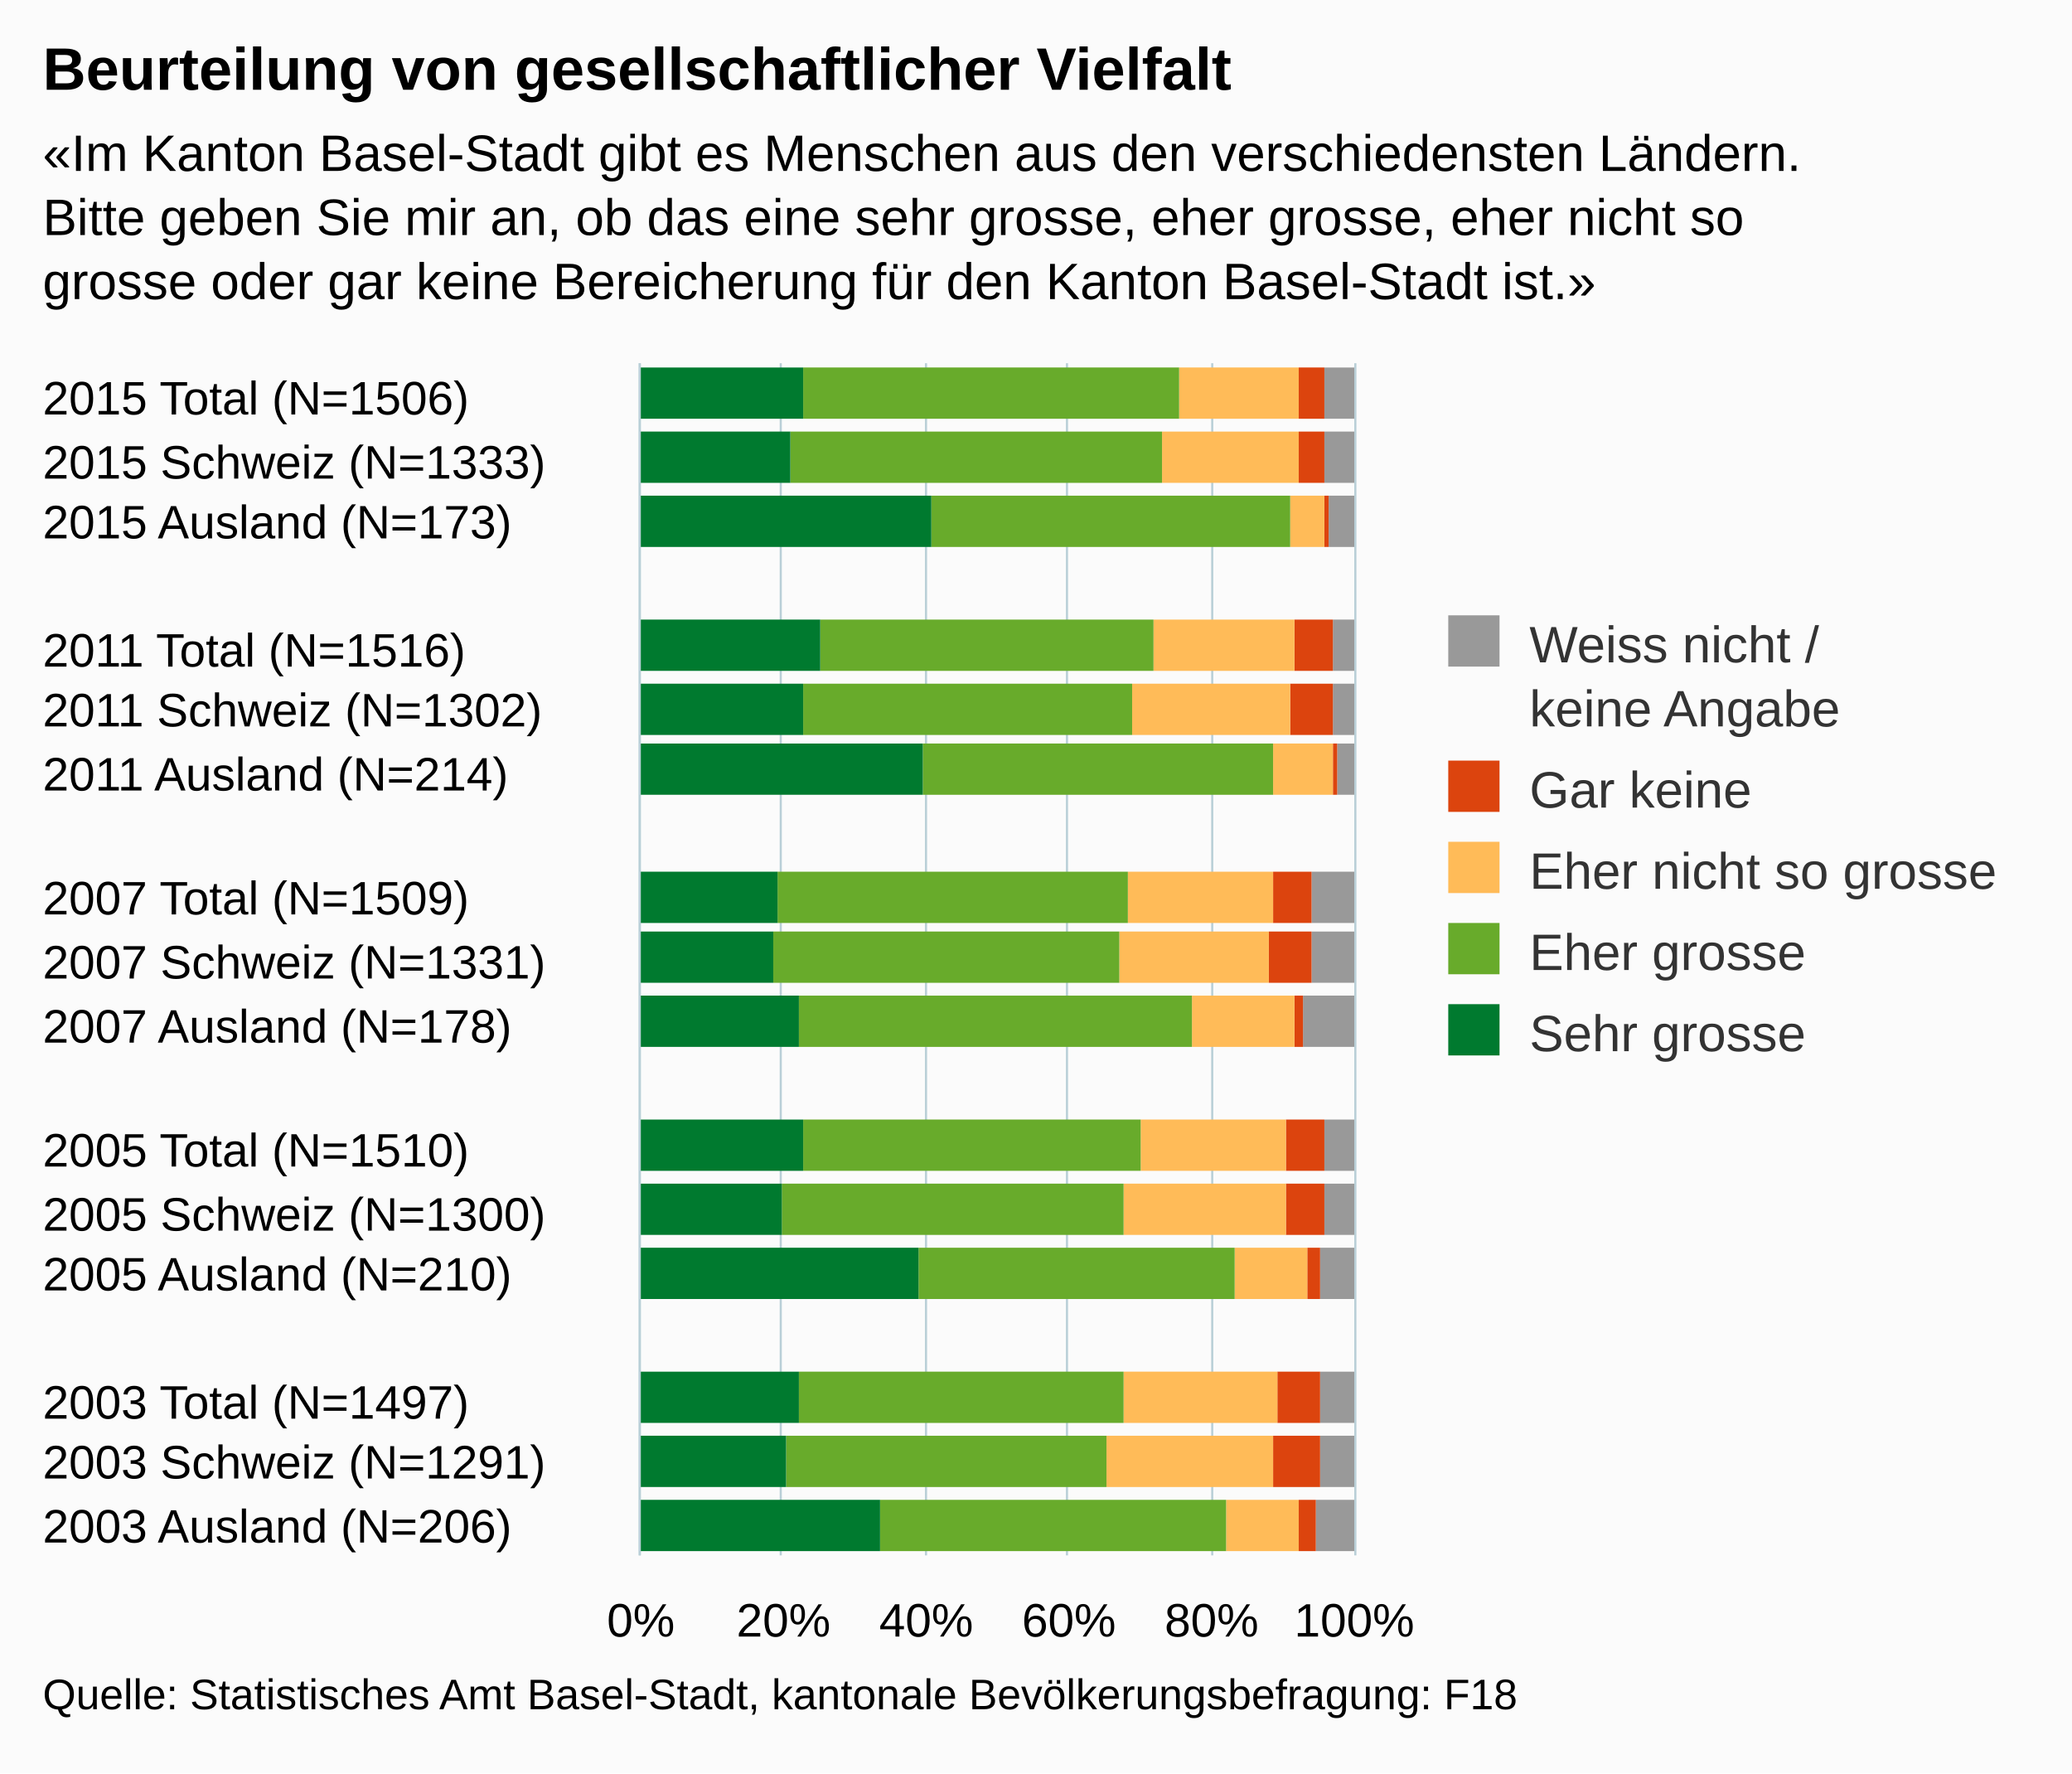
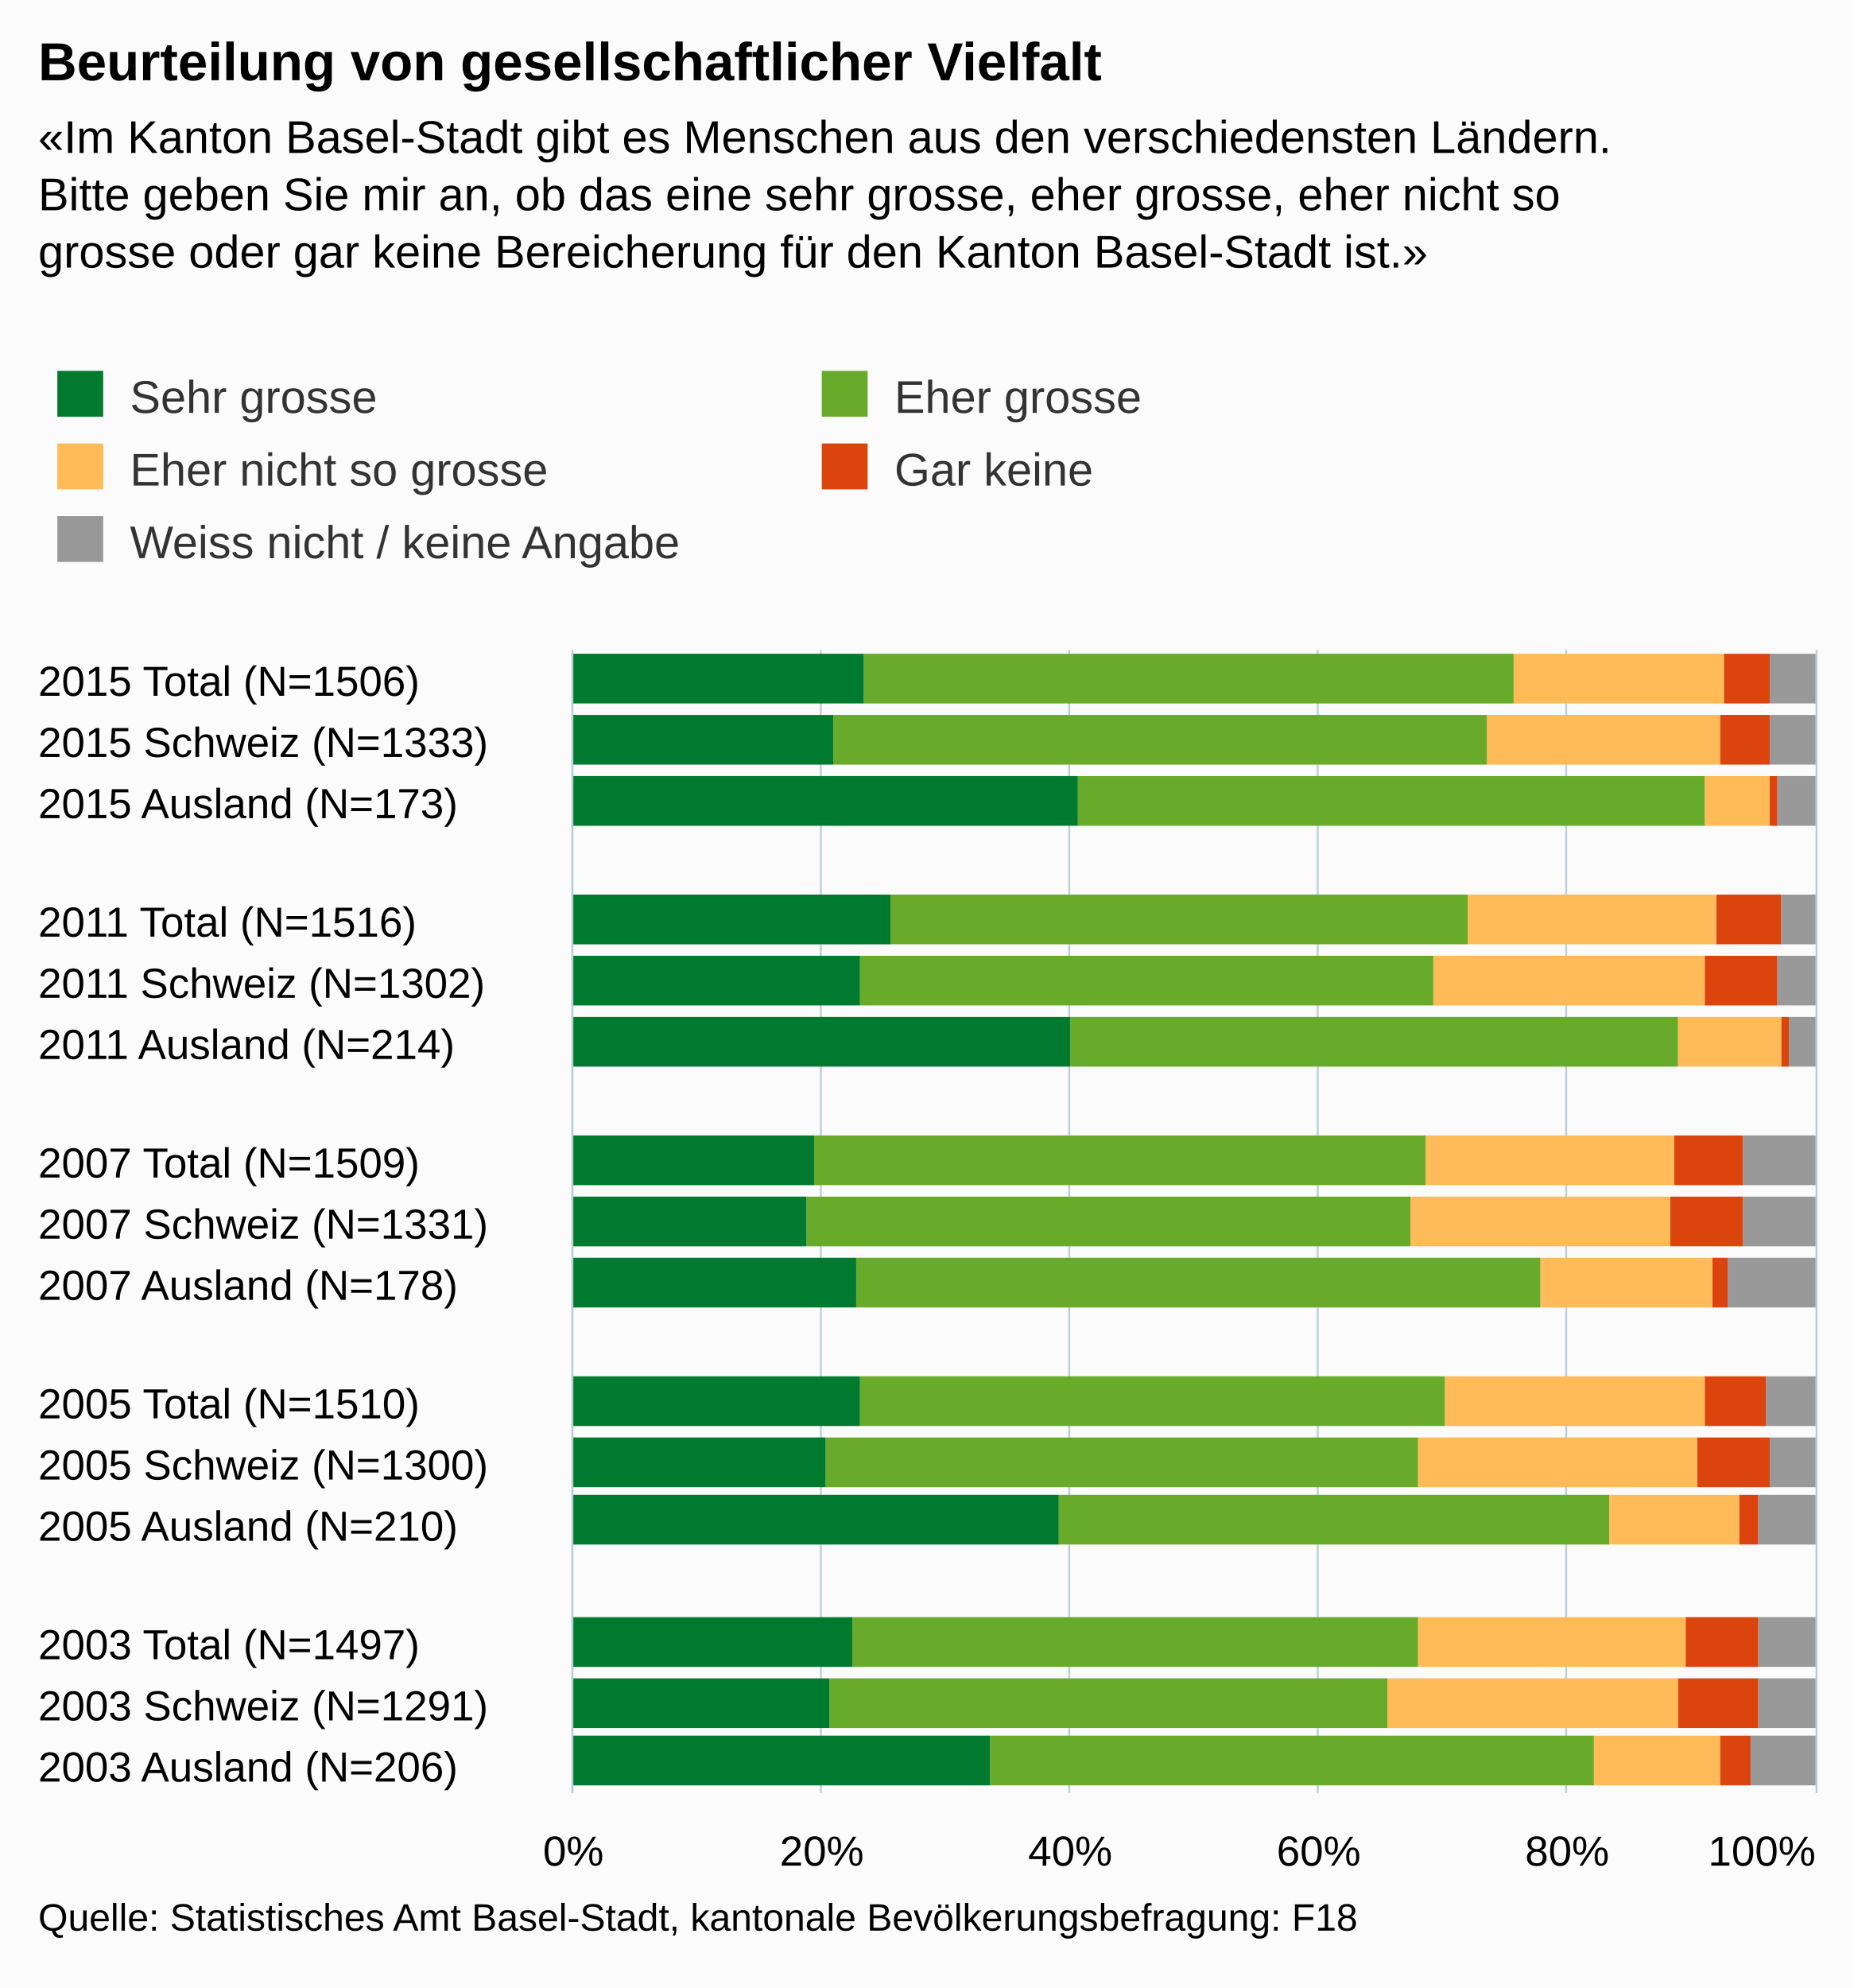
- <svg xmlns="http://www.w3.org/2000/svg" version="1.1" class="highcharts-root" style="font-family:arial;font-size:12px;" viewBox="0 0 485 415">
+ <svg xmlns="http://www.w3.org/2000/svg" version="1.1" class="highcharts-root" style="font-family:arial;font-size:12px;" viewBox="0 0 485 520">
  <defs>
    <clipPath>
-       <rect x="0" y="0" width="279" height="167" fill="none" />
+       <rect x="0" y="0" width="299" height="325" fill="none" />
    </clipPath>
    <clipPath id="a">
-       <rect x="0" y="0" width="279" height="167" fill="none" />
+       <rect x="0" y="0" width="299" height="325" fill="none" />
    </clipPath>
  </defs>
-   <rect fill="#fbfbfb" class="highcharts-background" x="0" y="0" width="485" height="415" rx="0" ry="0" />
-   <rect fill="none" class="highcharts-plot-background" x="150" y="85" width="167" height="279" />
+   <rect fill="#fbfbfb" class="highcharts-background" x="0" y="0" width="485" height="520" rx="0" ry="0" />
+   <rect fill="none" class="highcharts-plot-background" x="150" y="170" width="325" height="299" />
  <g class="highcharts-pane-group" />
  <g class="highcharts-grid highcharts-xaxis-grid ">
-     <path fill="none" class="highcharts-grid-line" d="M 150 100.5 L 317 100.5" opacity="1" />
-     <path fill="none" class="highcharts-grid-line" d="M 150 114.5 L 317 114.5" opacity="1" />
-     <path fill="none" class="highcharts-grid-line" d="M 150 129.5 L 317 129.5" opacity="1" />
-     <path fill="none" class="highcharts-grid-line" d="M 150 144.5 L 317 144.5" opacity="1" />
-     <path fill="none" class="highcharts-grid-line" d="M 150 158.5 L 317 158.5" opacity="1" />
-     <path fill="none" class="highcharts-grid-line" d="M 150 173.5 L 317 173.5" opacity="1" />
-     <path fill="none" class="highcharts-grid-line" d="M 150 188.5 L 317 188.5" opacity="1" />
-     <path fill="none" class="highcharts-grid-line" d="M 150 202.5 L 317 202.5" opacity="1" />
-     <path fill="none" class="highcharts-grid-line" d="M 150 217.5 L 317 217.5" opacity="1" />
-     <path fill="none" class="highcharts-grid-line" d="M 150 232.5 L 317 232.5" opacity="1" />
-     <path fill="none" class="highcharts-grid-line" d="M 150 247.5 L 317 247.5" opacity="1" />
-     <path fill="none" class="highcharts-grid-line" d="M 150 261.5 L 317 261.5" opacity="1" />
-     <path fill="none" class="highcharts-grid-line" d="M 150 276.5 L 317 276.5" opacity="1" />
-     <path fill="none" class="highcharts-grid-line" d="M 150 291.5 L 317 291.5" opacity="1" />
-     <path fill="none" class="highcharts-grid-line" d="M 150 305.5 L 317 305.5" opacity="1" />
-     <path fill="none" class="highcharts-grid-line" d="M 150 320.5 L 317 320.5" opacity="1" />
-     <path fill="none" class="highcharts-grid-line" d="M 150 335.5 L 317 335.5" opacity="1" />
-     <path fill="none" class="highcharts-grid-line" d="M 150 349.5 L 317 349.5" opacity="1" />
-     <path fill="none" class="highcharts-grid-line" d="M 150 364.5 L 317 364.5" opacity="1" />
-     <path fill="none" class="highcharts-grid-line" d="M 150 85.5 L 317 85.5" opacity="1" />
+     <path fill="none" class="highcharts-grid-line" d="M 150 186.5 L 475 186.5" opacity="1" />
+     <path fill="none" class="highcharts-grid-line" d="M 150 201.5 L 475 201.5" opacity="1" />
+     <path fill="none" class="highcharts-grid-line" d="M 150 217.5 L 475 217.5" opacity="1" />
+     <path fill="none" class="highcharts-grid-line" d="M 150 233.5 L 475 233.5" opacity="1" />
+     <path fill="none" class="highcharts-grid-line" d="M 150 249.5 L 475 249.5" opacity="1" />
+     <path fill="none" class="highcharts-grid-line" d="M 150 264.5 L 475 264.5" opacity="1" />
+     <path fill="none" class="highcharts-grid-line" d="M 150 280.5 L 475 280.5" opacity="1" />
+     <path fill="none" class="highcharts-grid-line" d="M 150 296.5 L 475 296.5" opacity="1" />
+     <path fill="none" class="highcharts-grid-line" d="M 150 312.5 L 475 312.5" opacity="1" />
+     <path fill="none" class="highcharts-grid-line" d="M 150 327.5 L 475 327.5" opacity="1" />
+     <path fill="none" class="highcharts-grid-line" d="M 150 343.5 L 475 343.5" opacity="1" />
+     <path fill="none" class="highcharts-grid-line" d="M 150 359.5 L 475 359.5" opacity="1" />
+     <path fill="none" class="highcharts-grid-line" d="M 150 375.5 L 475 375.5" opacity="1" />
+     <path fill="none" class="highcharts-grid-line" d="M 150 390.5 L 475 390.5" opacity="1" />
+     <path fill="none" class="highcharts-grid-line" d="M 150 406.5 L 475 406.5" opacity="1" />
+     <path fill="none" class="highcharts-grid-line" d="M 150 422.5 L 475 422.5" opacity="1" />
+     <path fill="none" class="highcharts-grid-line" d="M 150 438.5 L 475 438.5" opacity="1" />
+     <path fill="none" class="highcharts-grid-line" d="M 150 453.5 L 475 453.5" opacity="1" />
+     <path fill="none" class="highcharts-grid-line" d="M 150 469.5 L 475 469.5" opacity="1" />
+     <path fill="none" class="highcharts-grid-line" d="M 150 170.5 L 475 170.5" opacity="1" />
  </g>
  <g class="highcharts-grid highcharts-yaxis-grid ">
-     <path fill="none" stroke="#B9CFD7" stroke-width="0.5" class="highcharts-grid-line" d="M 149.75 85 L 149.75 364" opacity="1" />
-     <path fill="none" stroke="#B9CFD7" stroke-width="0.5" class="highcharts-grid-line" d="M 182.75 85 L 182.75 364" opacity="1" />
-     <path fill="none" stroke="#B9CFD7" stroke-width="0.5" class="highcharts-grid-line" d="M 216.75 85 L 216.75 364" opacity="1" />
-     <path fill="none" stroke="#B9CFD7" stroke-width="0.5" class="highcharts-grid-line" d="M 249.75 85 L 249.75 364" opacity="1" />
-     <path fill="none" stroke="#B9CFD7" stroke-width="0.5" class="highcharts-grid-line" d="M 283.75 85 L 283.75 364" opacity="1" />
-     <path fill="none" stroke="#B9CFD7" stroke-width="0.5" class="highcharts-grid-line" d="M 317.25 85 L 317.25 364" opacity="1" />
-   </g>
-   <rect fill="none" class="highcharts-plot-border" x="150" y="85" width="167" height="279" />
+     <path fill="none" stroke="#B9CFD7" stroke-width="0.5" class="highcharts-grid-line" d="M 149.75 170 L 149.75 469" opacity="1" />
+     <path fill="none" stroke="#B9CFD7" stroke-width="0.5" class="highcharts-grid-line" d="M 214.75 170 L 214.75 469" opacity="1" />
+     <path fill="none" stroke="#B9CFD7" stroke-width="0.5" class="highcharts-grid-line" d="M 279.75 170 L 279.75 469" opacity="1" />
+     <path fill="none" stroke="#B9CFD7" stroke-width="0.5" class="highcharts-grid-line" d="M 344.75 170 L 344.75 469" opacity="1" />
+     <path fill="none" stroke="#B9CFD7" stroke-width="0.5" class="highcharts-grid-line" d="M 409.75 170 L 409.75 469" opacity="1" />
+     <path fill="none" stroke="#B9CFD7" stroke-width="0.5" class="highcharts-grid-line" d="M 475.25 170 L 475.25 469" opacity="1" />
+   </g>
+   <rect fill="none" class="highcharts-plot-border" x="150" y="170" width="325" height="299" />
  <g class="highcharts-axis highcharts-xaxis ">
-     <path fill="none" class="highcharts-axis-line" stroke="#B9CFD7" stroke-width="0.5" d="M 149.75 85 L 149.75 364" />
+     <path fill="none" class="highcharts-axis-line" stroke="#B9CFD7" stroke-width="0.5" d="M 149.75 170 L 149.75 469" />
  </g>
  <g class="highcharts-axis highcharts-yaxis ">
-     <path fill="none" class="highcharts-axis-line" d="M 150 364 L 317 364" />
+     <path fill="none" class="highcharts-axis-line" d="M 150 469 L 475 469" />
  </g>
  <g class="highcharts-series-group">
-     <g class="highcharts-series highcharts-series-0 highcharts-column-series highcharts-color-undefined " transform="translate(317,364) rotate(90) scale(-1,1) scale(1 1)" clip-path="url(#a)">
-       <rect x="266" y="0" width="12" height="7" fill="#999999" class="highcharts-point" />
-       <rect x="251" y="0" width="12" height="7" fill="#999999" class="highcharts-point" />
-       <rect x="236" y="0" width="12" height="6" fill="#999999" class="highcharts-point" />
-       <rect x="207" y="0" width="12" height="5" fill="#999999" class="highcharts-point" />
-       <rect x="192" y="0" width="12" height="5" fill="#999999" class="highcharts-point" />
-       <rect x="178" y="0" width="12" height="4" fill="#999999" class="highcharts-point" />
-       <rect x="148" y="0" width="12" height="10" fill="#999999" class="highcharts-point" />
-       <rect x="134" y="0" width="12" height="10" fill="#999999" class="highcharts-point" />
-       <rect x="119" y="0" width="12" height="12" fill="#999999" class="highcharts-point" />
-       <rect x="90" y="0" width="12" height="7" fill="#999999" class="highcharts-point" />
-       <rect x="75" y="0" width="12" height="7" fill="#999999" class="highcharts-point" />
-       <rect x="60" y="0" width="12" height="8" fill="#999999" class="highcharts-point" />
-       <rect x="31" y="0" width="12" height="8" fill="#999999" class="highcharts-point" />
-       <rect x="16" y="0" width="12" height="8" fill="#999999" class="highcharts-point" />
-       <rect x="1" y="0" width="12" height="9" fill="#999999" class="highcharts-point" />
-     </g>
-     <g class="highcharts-markers highcharts-series-0 highcharts-column-series highcharts-color-undefined " transform="translate(317,364) rotate(90) scale(-1,1) scale(1 1)" clip-path="none" />
-     <g class="highcharts-series highcharts-series-1 highcharts-column-series highcharts-color-undefined " transform="translate(317,364) rotate(90) scale(-1,1) scale(1 1)" clip-path="url(#a)">
-       <rect x="266" y="7" width="12" height="6" fill="#dc440e" class="highcharts-point" />
-       <rect x="251" y="7" width="12" height="6" fill="#dc440e" class="highcharts-point" />
-       <rect x="236" y="6" width="12" height="1" fill="#dc440e" class="highcharts-point" />
-       <rect x="207" y="5" width="12" height="9" fill="#dc440e" class="highcharts-point" />
-       <rect x="192" y="5" width="12" height="10" fill="#dc440e" class="highcharts-point" />
-       <rect x="178" y="4" width="12" height="1" fill="#dc440e" class="highcharts-point" />
-       <rect x="148" y="10" width="12" height="9" fill="#dc440e" class="highcharts-point" />
-       <rect x="134" y="10" width="12" height="10" fill="#dc440e" class="highcharts-point" />
-       <rect x="119" y="12" width="12" height="2" fill="#dc440e" class="highcharts-point" />
-       <rect x="90" y="7" width="12" height="9" fill="#dc440e" class="highcharts-point" />
-       <rect x="75" y="7" width="12" height="9" fill="#dc440e" class="highcharts-point" />
-       <rect x="60" y="8" width="12" height="3" fill="#dc440e" class="highcharts-point" />
-       <rect x="31" y="8" width="12" height="10" fill="#dc440e" class="highcharts-point" />
-       <rect x="16" y="8" width="12" height="11" fill="#dc440e" class="highcharts-point" />
-       <rect x="1" y="9" width="12" height="4" fill="#dc440e" class="highcharts-point" />
-     </g>
-     <g class="highcharts-markers highcharts-series-1 highcharts-column-series highcharts-color-undefined " transform="translate(317,364) rotate(90) scale(-1,1) scale(1 1)" clip-path="none" />
-     <g class="highcharts-series highcharts-series-2 highcharts-column-series highcharts-color-undefined " transform="translate(317,364) rotate(90) scale(-1,1) scale(1 1)" clip-path="url(#a)">
-       <rect x="266" y="13" width="12" height="28" fill="#ffbb58" class="highcharts-point" />
-       <rect x="251" y="13" width="12" height="32" fill="#ffbb58" class="highcharts-point" />
-       <rect x="236" y="7" width="12" height="8" fill="#ffbb58" class="highcharts-point" />
-       <rect x="207" y="14" width="12" height="33" fill="#ffbb58" class="highcharts-point" />
-       <rect x="192" y="15" width="12" height="37" fill="#ffbb58" class="highcharts-point" />
-       <rect x="178" y="5" width="12" height="14" fill="#ffbb58" class="highcharts-point" />
-       <rect x="148" y="19" width="12" height="34" fill="#ffbb58" class="highcharts-point" />
-       <rect x="134" y="20" width="12" height="35" fill="#ffbb58" class="highcharts-point" />
-       <rect x="119" y="14" width="12" height="24" fill="#ffbb58" class="highcharts-point" />
-       <rect x="90" y="16" width="12" height="34" fill="#ffbb58" class="highcharts-point" />
-       <rect x="75" y="16" width="12" height="38" fill="#ffbb58" class="highcharts-point" />
-       <rect x="60" y="11" width="12" height="17" fill="#ffbb58" class="highcharts-point" />
-       <rect x="31" y="18" width="12" height="36" fill="#ffbb58" class="highcharts-point" />
-       <rect x="16" y="19" width="12" height="39" fill="#ffbb58" class="highcharts-point" />
-       <rect x="1" y="13" width="12" height="17" fill="#ffbb58" class="highcharts-point" />
-     </g>
-     <g class="highcharts-markers highcharts-series-2 highcharts-column-series highcharts-color-undefined " transform="translate(317,364) rotate(90) scale(-1,1) scale(1 1)" clip-path="none" />
-     <g class="highcharts-series highcharts-series-3 highcharts-column-series highcharts-color-undefined " transform="translate(317,364) rotate(90) scale(-1,1) scale(1 1)" clip-path="url(#a)">
-       <rect x="266" y="41" width="12" height="88" fill="#68ab2b" class="highcharts-point" />
-       <rect x="251" y="45" width="12" height="87" fill="#68ab2b" class="highcharts-point" />
-       <rect x="236" y="15" width="12" height="84" fill="#68ab2b" class="highcharts-point" />
-       <rect x="207" y="47" width="12" height="78" fill="#68ab2b" class="highcharts-point" />
-       <rect x="192" y="52" width="12" height="77" fill="#68ab2b" class="highcharts-point" />
-       <rect x="178" y="19" width="12" height="82" fill="#68ab2b" class="highcharts-point" />
-       <rect x="148" y="53" width="12" height="82" fill="#68ab2b" class="highcharts-point" />
-       <rect x="134" y="55" width="12" height="81" fill="#68ab2b" class="highcharts-point" />
-       <rect x="119" y="38" width="12" height="92" fill="#68ab2b" class="highcharts-point" />
-       <rect x="90" y="50" width="12" height="79" fill="#68ab2b" class="highcharts-point" />
-       <rect x="75" y="54" width="12" height="80" fill="#68ab2b" class="highcharts-point" />
-       <rect x="60" y="28" width="12" height="74" fill="#68ab2b" class="highcharts-point" />
-       <rect x="31" y="54" width="12" height="76" fill="#68ab2b" class="highcharts-point" />
-       <rect x="16" y="58" width="12" height="75" fill="#68ab2b" class="highcharts-point" />
-       <rect x="1" y="30" width="12" height="81" fill="#68ab2b" class="highcharts-point" />
-     </g>
-     <g class="highcharts-markers highcharts-series-3 highcharts-column-series highcharts-color-undefined " transform="translate(317,364) rotate(90) scale(-1,1) scale(1 1)" clip-path="none" />
-     <g class="highcharts-series highcharts-series-4 highcharts-column-series highcharts-color-undefined " transform="translate(317,364) rotate(90) scale(-1,1) scale(1 1)" clip-path="url(#a)">
-       <rect x="266" y="129" width="12" height="39" fill="#007a2f" class="highcharts-point" />
-       <rect x="251" y="132" width="12" height="36" fill="#007a2f" class="highcharts-point" />
-       <rect x="236" y="99" width="12" height="69" fill="#007a2f" class="highcharts-point" />
-       <rect x="207" y="125" width="12" height="43" fill="#007a2f" class="highcharts-point" />
-       <rect x="192" y="129" width="12" height="39" fill="#007a2f" class="highcharts-point" />
-       <rect x="178" y="101" width="12" height="67" fill="#007a2f" class="highcharts-point" />
-       <rect x="148" y="135" width="12" height="33" fill="#007a2f" class="highcharts-point" />
-       <rect x="134" y="136" width="12" height="32" fill="#007a2f" class="highcharts-point" />
-       <rect x="119" y="130" width="12" height="38" fill="#007a2f" class="highcharts-point" />
-       <rect x="90" y="129" width="12" height="39" fill="#007a2f" class="highcharts-point" />
-       <rect x="75" y="134" width="12" height="34" fill="#007a2f" class="highcharts-point" />
-       <rect x="60" y="102" width="12" height="66" fill="#007a2f" class="highcharts-point" />
-       <rect x="31" y="130" width="12" height="38" fill="#007a2f" class="highcharts-point" />
-       <rect x="16" y="133" width="12" height="35" fill="#007a2f" class="highcharts-point" />
-       <rect x="1" y="111" width="12" height="57" fill="#007a2f" class="highcharts-point" />
-     </g>
-     <g class="highcharts-markers highcharts-series-4 highcharts-column-series highcharts-color-undefined " transform="translate(317,364) rotate(90) scale(-1,1) scale(1 1)" clip-path="none" />
+     <g class="highcharts-series highcharts-series-0 highcharts-column-series highcharts-color-undefined " transform="translate(475,469) rotate(90) scale(-1,1) scale(1 1)" clip-path="url(#a)">
+       <rect x="285" y="0" width="13" height="12" fill="#999999" class="highcharts-point" />
+       <rect x="269" y="0" width="13" height="12" fill="#999999" class="highcharts-point" />
+       <rect x="253" y="0" width="13" height="10" fill="#999999" class="highcharts-point" />
+       <rect x="222" y="0" width="13" height="9" fill="#999999" class="highcharts-point" />
+       <rect x="206" y="0" width="13" height="10" fill="#999999" class="highcharts-point" />
+       <rect x="190" y="0" width="13" height="7" fill="#999999" class="highcharts-point" />
+       <rect x="159" y="0" width="13" height="19" fill="#999999" class="highcharts-point" />
+       <rect x="143" y="0" width="13" height="19" fill="#999999" class="highcharts-point" />
+       <rect x="127" y="0" width="13" height="23" fill="#999999" class="highcharts-point" />
+       <rect x="96" y="0" width="13" height="13" fill="#999999" class="highcharts-point" />
+       <rect x="80" y="0" width="13" height="12" fill="#999999" class="highcharts-point" />
+       <rect x="65" y="0" width="13" height="15" fill="#999999" class="highcharts-point" />
+       <rect x="33" y="0" width="13" height="15" fill="#999999" class="highcharts-point" />
+       <rect x="17" y="0" width="13" height="15" fill="#999999" class="highcharts-point" />
+       <rect x="2" y="0" width="13" height="17" fill="#999999" class="highcharts-point" />
+     </g>
+     <g class="highcharts-markers highcharts-series-0 highcharts-column-series highcharts-color-undefined " transform="translate(475,469) rotate(90) scale(-1,1) scale(1 1)" clip-path="none" />
+     <g class="highcharts-series highcharts-series-1 highcharts-column-series highcharts-color-undefined " transform="translate(475,469) rotate(90) scale(-1,1) scale(1 1)" clip-path="url(#a)">
+       <rect x="285" y="12" width="13" height="12" fill="#dc440e" class="highcharts-point" />
+       <rect x="269" y="12" width="13" height="13" fill="#dc440e" class="highcharts-point" />
+       <rect x="253" y="10" width="13" height="2" fill="#dc440e" class="highcharts-point" />
+       <rect x="222" y="9" width="13" height="17" fill="#dc440e" class="highcharts-point" />
+       <rect x="206" y="10" width="13" height="19" fill="#dc440e" class="highcharts-point" />
+       <rect x="190" y="7" width="13" height="2" fill="#dc440e" class="highcharts-point" />
+       <rect x="159" y="19" width="13" height="18" fill="#dc440e" class="highcharts-point" />
+       <rect x="143" y="19" width="13" height="19" fill="#dc440e" class="highcharts-point" />
+       <rect x="127" y="23" width="13" height="4" fill="#dc440e" class="highcharts-point" />
+       <rect x="96" y="13" width="13" height="16" fill="#dc440e" class="highcharts-point" />
+       <rect x="80" y="12" width="13" height="19" fill="#dc440e" class="highcharts-point" />
+       <rect x="65" y="15" width="13" height="5" fill="#dc440e" class="highcharts-point" />
+       <rect x="33" y="15" width="13" height="19" fill="#dc440e" class="highcharts-point" />
+       <rect x="17" y="15" width="13" height="21" fill="#dc440e" class="highcharts-point" />
+       <rect x="2" y="17" width="13" height="8" fill="#dc440e" class="highcharts-point" />
+     </g>
+     <g class="highcharts-markers highcharts-series-1 highcharts-column-series highcharts-color-undefined " transform="translate(475,469) rotate(90) scale(-1,1) scale(1 1)" clip-path="none" />
+     <g class="highcharts-series highcharts-series-2 highcharts-column-series highcharts-color-undefined " transform="translate(475,469) rotate(90) scale(-1,1) scale(1 1)" clip-path="url(#a)">
+       <rect x="285" y="24" width="13" height="55" fill="#ffbb58" class="highcharts-point" />
+       <rect x="269" y="25" width="13" height="61" fill="#ffbb58" class="highcharts-point" />
+       <rect x="253" y="12" width="13" height="17" fill="#ffbb58" class="highcharts-point" />
+       <rect x="222" y="26" width="13" height="65" fill="#ffbb58" class="highcharts-point" />
+       <rect x="206" y="29" width="13" height="71" fill="#ffbb58" class="highcharts-point" />
+       <rect x="190" y="9" width="13" height="27" fill="#ffbb58" class="highcharts-point" />
+       <rect x="159" y="37" width="13" height="65" fill="#ffbb58" class="highcharts-point" />
+       <rect x="143" y="38" width="13" height="68" fill="#ffbb58" class="highcharts-point" />
+       <rect x="127" y="27" width="13" height="45" fill="#ffbb58" class="highcharts-point" />
+       <rect x="96" y="29" width="13" height="68" fill="#ffbb58" class="highcharts-point" />
+       <rect x="80" y="31" width="13" height="73" fill="#ffbb58" class="highcharts-point" />
+       <rect x="65" y="20" width="13" height="34" fill="#ffbb58" class="highcharts-point" />
+       <rect x="33" y="34" width="13" height="70" fill="#ffbb58" class="highcharts-point" />
+       <rect x="17" y="36" width="13" height="76" fill="#ffbb58" class="highcharts-point" />
+       <rect x="2" y="25" width="13" height="33" fill="#ffbb58" class="highcharts-point" />
+     </g>
+     <g class="highcharts-markers highcharts-series-2 highcharts-column-series highcharts-color-undefined " transform="translate(475,469) rotate(90) scale(-1,1) scale(1 1)" clip-path="none" />
+     <g class="highcharts-series highcharts-series-3 highcharts-column-series highcharts-color-undefined " transform="translate(475,469) rotate(90) scale(-1,1) scale(1 1)" clip-path="url(#a)">
+       <rect x="285" y="79" width="13" height="170" fill="#68ab2b" class="highcharts-point" />
+       <rect x="269" y="86" width="13" height="171" fill="#68ab2b" class="highcharts-point" />
+       <rect x="253" y="29" width="13" height="164" fill="#68ab2b" class="highcharts-point" />
+       <rect x="222" y="91" width="13" height="151" fill="#68ab2b" class="highcharts-point" />
+       <rect x="206" y="100" width="13" height="150" fill="#68ab2b" class="highcharts-point" />
+       <rect x="190" y="36" width="13" height="159" fill="#68ab2b" class="highcharts-point" />
+       <rect x="159" y="102" width="13" height="160" fill="#68ab2b" class="highcharts-point" />
+       <rect x="143" y="106" width="13" height="158" fill="#68ab2b" class="highcharts-point" />
+       <rect x="127" y="72" width="13" height="179" fill="#68ab2b" class="highcharts-point" />
+       <rect x="96" y="97" width="13" height="153" fill="#68ab2b" class="highcharts-point" />
+       <rect x="80" y="104" width="13" height="155" fill="#68ab2b" class="highcharts-point" />
+       <rect x="65" y="54" width="13" height="144" fill="#68ab2b" class="highcharts-point" />
+       <rect x="33" y="104" width="13" height="148" fill="#68ab2b" class="highcharts-point" />
+       <rect x="17" y="112" width="13" height="146" fill="#68ab2b" class="highcharts-point" />
+       <rect x="2" y="58" width="13" height="158" fill="#68ab2b" class="highcharts-point" />
+     </g>
+     <g class="highcharts-markers highcharts-series-3 highcharts-column-series highcharts-color-undefined " transform="translate(475,469) rotate(90) scale(-1,1) scale(1 1)" clip-path="none" />
+     <g class="highcharts-series highcharts-series-4 highcharts-column-series highcharts-color-undefined " transform="translate(475,469) rotate(90) scale(-1,1) scale(1 1)" clip-path="url(#a)">
+       <rect x="285" y="249" width="13" height="77" fill="#007a2f" class="highcharts-point" />
+       <rect x="269" y="257" width="13" height="69" fill="#007a2f" class="highcharts-point" />
+       <rect x="253" y="193" width="13" height="133" fill="#007a2f" class="highcharts-point" />
+       <rect x="222" y="242" width="13" height="84" fill="#007a2f" class="highcharts-point" />
+       <rect x="206" y="250" width="13" height="76" fill="#007a2f" class="highcharts-point" />
+       <rect x="190" y="195" width="13" height="131" fill="#007a2f" class="highcharts-point" />
+       <rect x="159" y="262" width="13" height="64" fill="#007a2f" class="highcharts-point" />
+       <rect x="143" y="264" width="13" height="62" fill="#007a2f" class="highcharts-point" />
+       <rect x="127" y="251" width="13" height="75" fill="#007a2f" class="highcharts-point" />
+       <rect x="96" y="250" width="13" height="76" fill="#007a2f" class="highcharts-point" />
+       <rect x="80" y="259" width="13" height="67" fill="#007a2f" class="highcharts-point" />
+       <rect x="65" y="198" width="13" height="128" fill="#007a2f" class="highcharts-point" />
+       <rect x="33" y="252" width="13" height="74" fill="#007a2f" class="highcharts-point" />
+       <rect x="17" y="258" width="13" height="68" fill="#007a2f" class="highcharts-point" />
+       <rect x="2" y="216" width="13" height="110" fill="#007a2f" class="highcharts-point" />
+     </g>
+     <g class="highcharts-markers highcharts-series-4 highcharts-column-series highcharts-color-undefined " transform="translate(475,469) rotate(90) scale(-1,1) scale(1 1)" clip-path="none" />
  </g>
  <text x="10" text-anchor="start" class="highcharts-title" style="color:#000000;font-size:14px;font-weight:bold;fill:#000000;" y="21">
    <tspan>Beurteilung von gesellschaftlicher Vielfalt</tspan>
  </text>
  <text x="10" text-anchor="start" class="highcharts-subtitle" style="color:#000000;font-size:12px;fill:#000000;" y="40">
    <tspan>«Im Kanton Basel-Stadt gibt es Menschen aus den verschiedensten Ländern.</tspan>
    <tspan dy="15" x="10">Bitte geben Sie mir an, ob das eine sehr grosse, eher grosse, eher nicht so</tspan>
    <tspan dy="15" x="10">grosse oder gar keine Bereicherung für den Kanton Basel-Stadt ist.»</tspan>
  </text>
-   <g class="highcharts-legend" transform="translate(329,137)">
-     <rect fill="none" class="highcharts-legend-box" rx="0" ry="0" x="0" y="0" width="146" height="121" visibility="visible" />
+   <g class="highcharts-legend" transform="translate(5,90)">
+     <rect fill="none" class="highcharts-legend-box" rx="0" ry="0" x="0" y="0" width="396" height="68" visibility="visible" />
    <g>
      <g>
-         <g class="highcharts-legend-item highcharts-column-series highcharts-color-undefined highcharts-series-0" transform="translate(8,3)">
+         <g class="highcharts-legend-item highcharts-column-series highcharts-color-undefined highcharts-series-4" transform="translate(8,3)">
          <text x="21" style="color:#333333;font-size:12px;font-weight:normal;cursor:pointer;fill:#333333;" text-anchor="start" y="15">
-             <tspan>Weiss nicht /</tspan>
-             <tspan x="21" dy="15">keine Angabe</tspan>
+             <tspan>Sehr grosse</tspan>
+           </text>
+           <rect x="2" y="4" width="12" height="12" fill="#007a2f" class="highcharts-point" />
+         </g>
+         <g class="highcharts-legend-item highcharts-column-series highcharts-color-undefined highcharts-series-3" transform="translate(208,3)">
+           <text x="21" y="15" style="color:#333333;font-size:12px;font-weight:normal;cursor:pointer;fill:#333333;" text-anchor="start">
+             <tspan>Eher grosse</tspan>
+           </text>
+           <rect x="2" y="4" width="12" height="12" fill="#68ab2b" class="highcharts-point" />
+         </g>
+         <g class="highcharts-legend-item highcharts-column-series highcharts-color-undefined highcharts-series-2" transform="translate(8,22)">
+           <text x="21" y="15" style="color:#333333;font-size:12px;font-weight:normal;cursor:pointer;fill:#333333;" text-anchor="start">
+             <tspan>Eher nicht so grosse</tspan>
+           </text>
+           <rect x="2" y="4" width="12" height="12" fill="#ffbb58" class="highcharts-point" />
+         </g>
+         <g class="highcharts-legend-item highcharts-column-series highcharts-color-undefined highcharts-series-1" transform="translate(208,22)">
+           <text x="21" y="15" style="color:#333333;font-size:12px;font-weight:normal;cursor:pointer;fill:#333333;" text-anchor="start">
+             <tspan>Gar keine</tspan>
+           </text>
+           <rect x="2" y="4" width="12" height="12" fill="#dc440e" class="highcharts-point" />
+         </g>
+         <g class="highcharts-legend-item highcharts-column-series highcharts-color-undefined highcharts-series-0" transform="translate(8,41)">
+           <text x="21" y="15" style="color:#333333;font-size:12px;font-weight:normal;cursor:pointer;fill:#333333;" text-anchor="start">
+             <tspan>Weiss nicht / keine Angabe</tspan>
          </text>
          <rect x="2" y="4" width="12" height="12" fill="#999999" class="highcharts-point" />
        </g>
-         <g class="highcharts-legend-item highcharts-column-series highcharts-color-undefined highcharts-series-1" transform="translate(8,37)">
-           <text x="21" y="15" style="color:#333333;font-size:12px;font-weight:normal;cursor:pointer;fill:#333333;" text-anchor="start">
-             <tspan>Gar keine</tspan>
-           </text>
-           <rect x="2" y="4" width="12" height="12" fill="#dc440e" class="highcharts-point" />
-         </g>
-         <g class="highcharts-legend-item highcharts-column-series highcharts-color-undefined highcharts-series-2" transform="translate(8,56)">
-           <text x="21" y="15" style="color:#333333;font-size:12px;font-weight:normal;cursor:pointer;fill:#333333;" text-anchor="start">
-             <tspan>Eher nicht so grosse</tspan>
-           </text>
-           <rect x="2" y="4" width="12" height="12" fill="#ffbb58" class="highcharts-point" />
-         </g>
-         <g class="highcharts-legend-item highcharts-column-series highcharts-color-undefined highcharts-series-3" transform="translate(8,75)">
-           <text x="21" y="15" style="color:#333333;font-size:12px;font-weight:normal;cursor:pointer;fill:#333333;" text-anchor="start">
-             <tspan>Eher grosse</tspan>
-           </text>
-           <rect x="2" y="4" width="12" height="12" fill="#68ab2b" class="highcharts-point" />
-         </g>
-         <g class="highcharts-legend-item highcharts-column-series highcharts-color-undefined highcharts-series-4" transform="translate(8,94)">
-           <text x="21" y="15" style="color:#333333;font-size:12px;font-weight:normal;cursor:pointer;fill:#333333;" text-anchor="start">
-             <tspan>Sehr grosse</tspan>
-           </text>
-           <rect x="2" y="4" width="12" height="12" fill="#007a2f" class="highcharts-point" />
-         </g>
      </g>
    </g>
  </g>
  <g class="highcharts-axis-labels highcharts-xaxis-labels ">
-     <text x="10" style="color:#000000;cursor:default;font-size:11px;fill:#000000;" text-anchor="start" transform="translate(0,0)" y="97" opacity="1">
+     <text x="10" style="color:#000000;cursor:default;font-size:11px;fill:#000000;" text-anchor="start" transform="translate(0,0)" y="182" opacity="1">
      <tspan>2015 Total (N=1506)</tspan>
    </text>
-     <text x="10" style="color:#000000;cursor:default;font-size:11px;fill:#000000;" text-anchor="start" transform="translate(0,0)" y="112" opacity="1">
+     <text x="10" style="color:#000000;cursor:default;font-size:11px;fill:#000000;" text-anchor="start" transform="translate(0,0)" y="198" opacity="1">
      <tspan>2015 Schweiz (N=1333)</tspan>
    </text>
-     <text x="10" style="color:#000000;cursor:default;font-size:11px;fill:#000000;" text-anchor="start" transform="translate(0,0)" y="126" opacity="1">
+     <text x="10" style="color:#000000;cursor:default;font-size:11px;fill:#000000;" text-anchor="start" transform="translate(0,0)" y="214" opacity="1">
      <tspan>2015 Ausland (N=173)</tspan>
    </text>
-     <text x="10" style="color:#000000;cursor:default;font-size:11px;fill:#000000;" text-anchor="start" transform="translate(0,0)" y="147" opacity="1" />
-     <text x="10" style="color:#000000;cursor:default;font-size:11px;fill:#000000;" text-anchor="start" transform="translate(0,0)" y="156" opacity="1">
+     <text x="10" style="color:#000000;cursor:default;font-size:11px;fill:#000000;" text-anchor="start" transform="translate(0,0)" y="236" opacity="1" />
+     <text x="10" style="color:#000000;cursor:default;font-size:11px;fill:#000000;" text-anchor="start" transform="translate(0,0)" y="245" opacity="1">
      <tspan>2011 Total (N=1516)</tspan>
    </text>
-     <text x="10" style="color:#000000;cursor:default;font-size:11px;fill:#000000;" text-anchor="start" transform="translate(0,0)" y="170" opacity="1">
+     <text x="10" style="color:#000000;cursor:default;font-size:11px;fill:#000000;" text-anchor="start" transform="translate(0,0)" y="261" opacity="1">
      <tspan>2011 Schweiz (N=1302)</tspan>
    </text>
-     <text x="10" style="color:#000000;cursor:default;font-size:11px;fill:#000000;" text-anchor="start" transform="translate(0,0)" y="185" opacity="1">
+     <text x="10" style="color:#000000;cursor:default;font-size:11px;fill:#000000;" text-anchor="start" transform="translate(0,0)" y="277" opacity="1">
      <tspan>2011 Ausland (N=214)</tspan>
    </text>
-     <text x="10" style="color:#000000;cursor:default;font-size:11px;fill:#000000;" text-anchor="start" transform="translate(0,0)" y="206" opacity="1" />
-     <text x="10" style="color:#000000;cursor:default;font-size:11px;fill:#000000;" text-anchor="start" transform="translate(0,0)" y="214" opacity="1">
+     <text x="10" style="color:#000000;cursor:default;font-size:11px;fill:#000000;" text-anchor="start" transform="translate(0,0)" y="299" opacity="1" />
+     <text x="10" style="color:#000000;cursor:default;font-size:11px;fill:#000000;" text-anchor="start" transform="translate(0,0)" y="308" opacity="1">
      <tspan>2007 Total (N=1509)</tspan>
    </text>
-     <text x="10" style="color:#000000;cursor:default;font-size:11px;fill:#000000;" text-anchor="start" transform="translate(0,0)" y="229" opacity="1">
+     <text x="10" style="color:#000000;cursor:default;font-size:11px;fill:#000000;" text-anchor="start" transform="translate(0,0)" y="324" opacity="1">
      <tspan>2007 Schweiz (N=1331)</tspan>
    </text>
-     <text x="10" style="color:#000000;cursor:default;font-size:11px;fill:#000000;" text-anchor="start" transform="translate(0,0)" y="244" opacity="1">
+     <text x="10" style="color:#000000;cursor:default;font-size:11px;fill:#000000;" text-anchor="start" transform="translate(0,0)" y="340" opacity="1">
      <tspan>2007 Ausland (N=178)</tspan>
    </text>
-     <text x="10" style="color:#000000;cursor:default;font-size:11px;fill:#000000;" text-anchor="start" transform="translate(0,0)" y="265" opacity="1" />
-     <text x="10" style="color:#000000;cursor:default;font-size:11px;fill:#000000;" text-anchor="start" transform="translate(0,0)" y="273" opacity="1">
+     <text x="10" style="color:#000000;cursor:default;font-size:11px;fill:#000000;" text-anchor="start" transform="translate(0,0)" y="362" opacity="1" />
+     <text x="10" style="color:#000000;cursor:default;font-size:11px;fill:#000000;" text-anchor="start" transform="translate(0,0)" y="371" opacity="1">
      <tspan>2005 Total (N=1510)</tspan>
    </text>
-     <text x="10" style="color:#000000;cursor:default;font-size:11px;fill:#000000;" text-anchor="start" transform="translate(0,0)" y="288" opacity="1">
+     <text x="10" style="color:#000000;cursor:default;font-size:11px;fill:#000000;" text-anchor="start" transform="translate(0,0)" y="387" opacity="1">
      <tspan>2005 Schweiz (N=1300)</tspan>
    </text>
-     <text x="10" style="color:#000000;cursor:default;font-size:11px;fill:#000000;" text-anchor="start" transform="translate(0,0)" y="302" opacity="1">
+     <text x="10" style="color:#000000;cursor:default;font-size:11px;fill:#000000;" text-anchor="start" transform="translate(0,0)" y="403" opacity="1">
      <tspan>2005 Ausland (N=210)</tspan>
    </text>
-     <text x="10" style="color:#000000;cursor:default;font-size:11px;fill:#000000;" text-anchor="start" transform="translate(0,0)" y="324" opacity="1" />
-     <text x="10" style="color:#000000;cursor:default;font-size:11px;fill:#000000;" text-anchor="start" transform="translate(0,0)" y="332" opacity="1">
+     <text x="10" style="color:#000000;cursor:default;font-size:11px;fill:#000000;" text-anchor="start" transform="translate(0,0)" y="425" opacity="1" />
+     <text x="10" style="color:#000000;cursor:default;font-size:11px;fill:#000000;" text-anchor="start" transform="translate(0,0)" y="434" opacity="1">
      <tspan>2003 Total (N=1497)</tspan>
    </text>
-     <text x="10" style="color:#000000;cursor:default;font-size:11px;fill:#000000;" text-anchor="start" transform="translate(0,0)" y="346" opacity="1">
+     <text x="10" style="color:#000000;cursor:default;font-size:11px;fill:#000000;" text-anchor="start" transform="translate(0,0)" y="450" opacity="1">
      <tspan>2003 Schweiz (N=1291)</tspan>
    </text>
-     <text x="10" style="color:#000000;cursor:default;font-size:11px;fill:#000000;" text-anchor="start" transform="translate(0,0)" y="361" opacity="1">
+     <text x="10" style="color:#000000;cursor:default;font-size:11px;fill:#000000;" text-anchor="start" transform="translate(0,0)" y="466" opacity="1">
      <tspan>2003 Ausland (N=206)</tspan>
    </text>
  </g>
  <g class="highcharts-axis-labels highcharts-yaxis-labels ">
-     <text x="150" style="color:#000000;cursor:default;font-size:11px;fill:#000000;" text-anchor="middle" transform="translate(0,0)" y="383" opacity="1">
+     <text x="150" style="color:#000000;cursor:default;font-size:11px;fill:#000000;" text-anchor="middle" transform="translate(0,0)" y="488" opacity="1">
      0%
    </text>
-     <text x="183.4" style="color:#000000;cursor:default;font-size:11px;fill:#000000;" text-anchor="middle" transform="translate(0,0)" y="383" opacity="1">
+     <text x="215" style="color:#000000;cursor:default;font-size:11px;fill:#000000;" text-anchor="middle" transform="translate(0,0)" y="488" opacity="1">
      20%
    </text>
-     <text x="216.8" style="color:#000000;cursor:default;font-size:11px;fill:#000000;" text-anchor="middle" transform="translate(0,0)" y="383" opacity="1">
+     <text x="280" style="color:#000000;cursor:default;font-size:11px;fill:#000000;" text-anchor="middle" transform="translate(0,0)" y="488" opacity="1">
      40%
    </text>
-     <text x="250.2" style="color:#000000;cursor:default;font-size:11px;fill:#000000;" text-anchor="middle" transform="translate(0,0)" y="383" opacity="1">
+     <text x="345" style="color:#000000;cursor:default;font-size:11px;fill:#000000;" text-anchor="middle" transform="translate(0,0)" y="488" opacity="1">
      60%
    </text>
-     <text x="283.6" style="color:#000000;cursor:default;font-size:11px;fill:#000000;" text-anchor="middle" transform="translate(0,0)" y="383" opacity="1">
+     <text x="410" style="color:#000000;cursor:default;font-size:11px;fill:#000000;" text-anchor="middle" transform="translate(0,0)" y="488" opacity="1">
      80%
    </text>
-     <text x="317" style="color:#000000;cursor:default;font-size:11px;fill:#000000;" text-anchor="middle" transform="translate(0,0)" y="383" opacity="1">
+     <text x="460.953" style="color:#000000;cursor:default;font-size:11px;fill:#000000;" text-anchor="middle" transform="translate(0,0)" y="488" opacity="1">
      100%
    </text>
  </g>
-   <text x="10" class="highcharts-credits" text-anchor="start" style="cursor:default;color:#000000;font-size:10px;fill:#000000;" y="400">
+   <text x="10" class="highcharts-credits" text-anchor="start" style="cursor:default;color:#000000;font-size:10px;fill:#000000;" y="505">
    <tspan>Quelle: Statistisches Amt Basel-Stadt, kantonale Bevölkerungsbefragung: F18</tspan>
  </text>
</svg>
